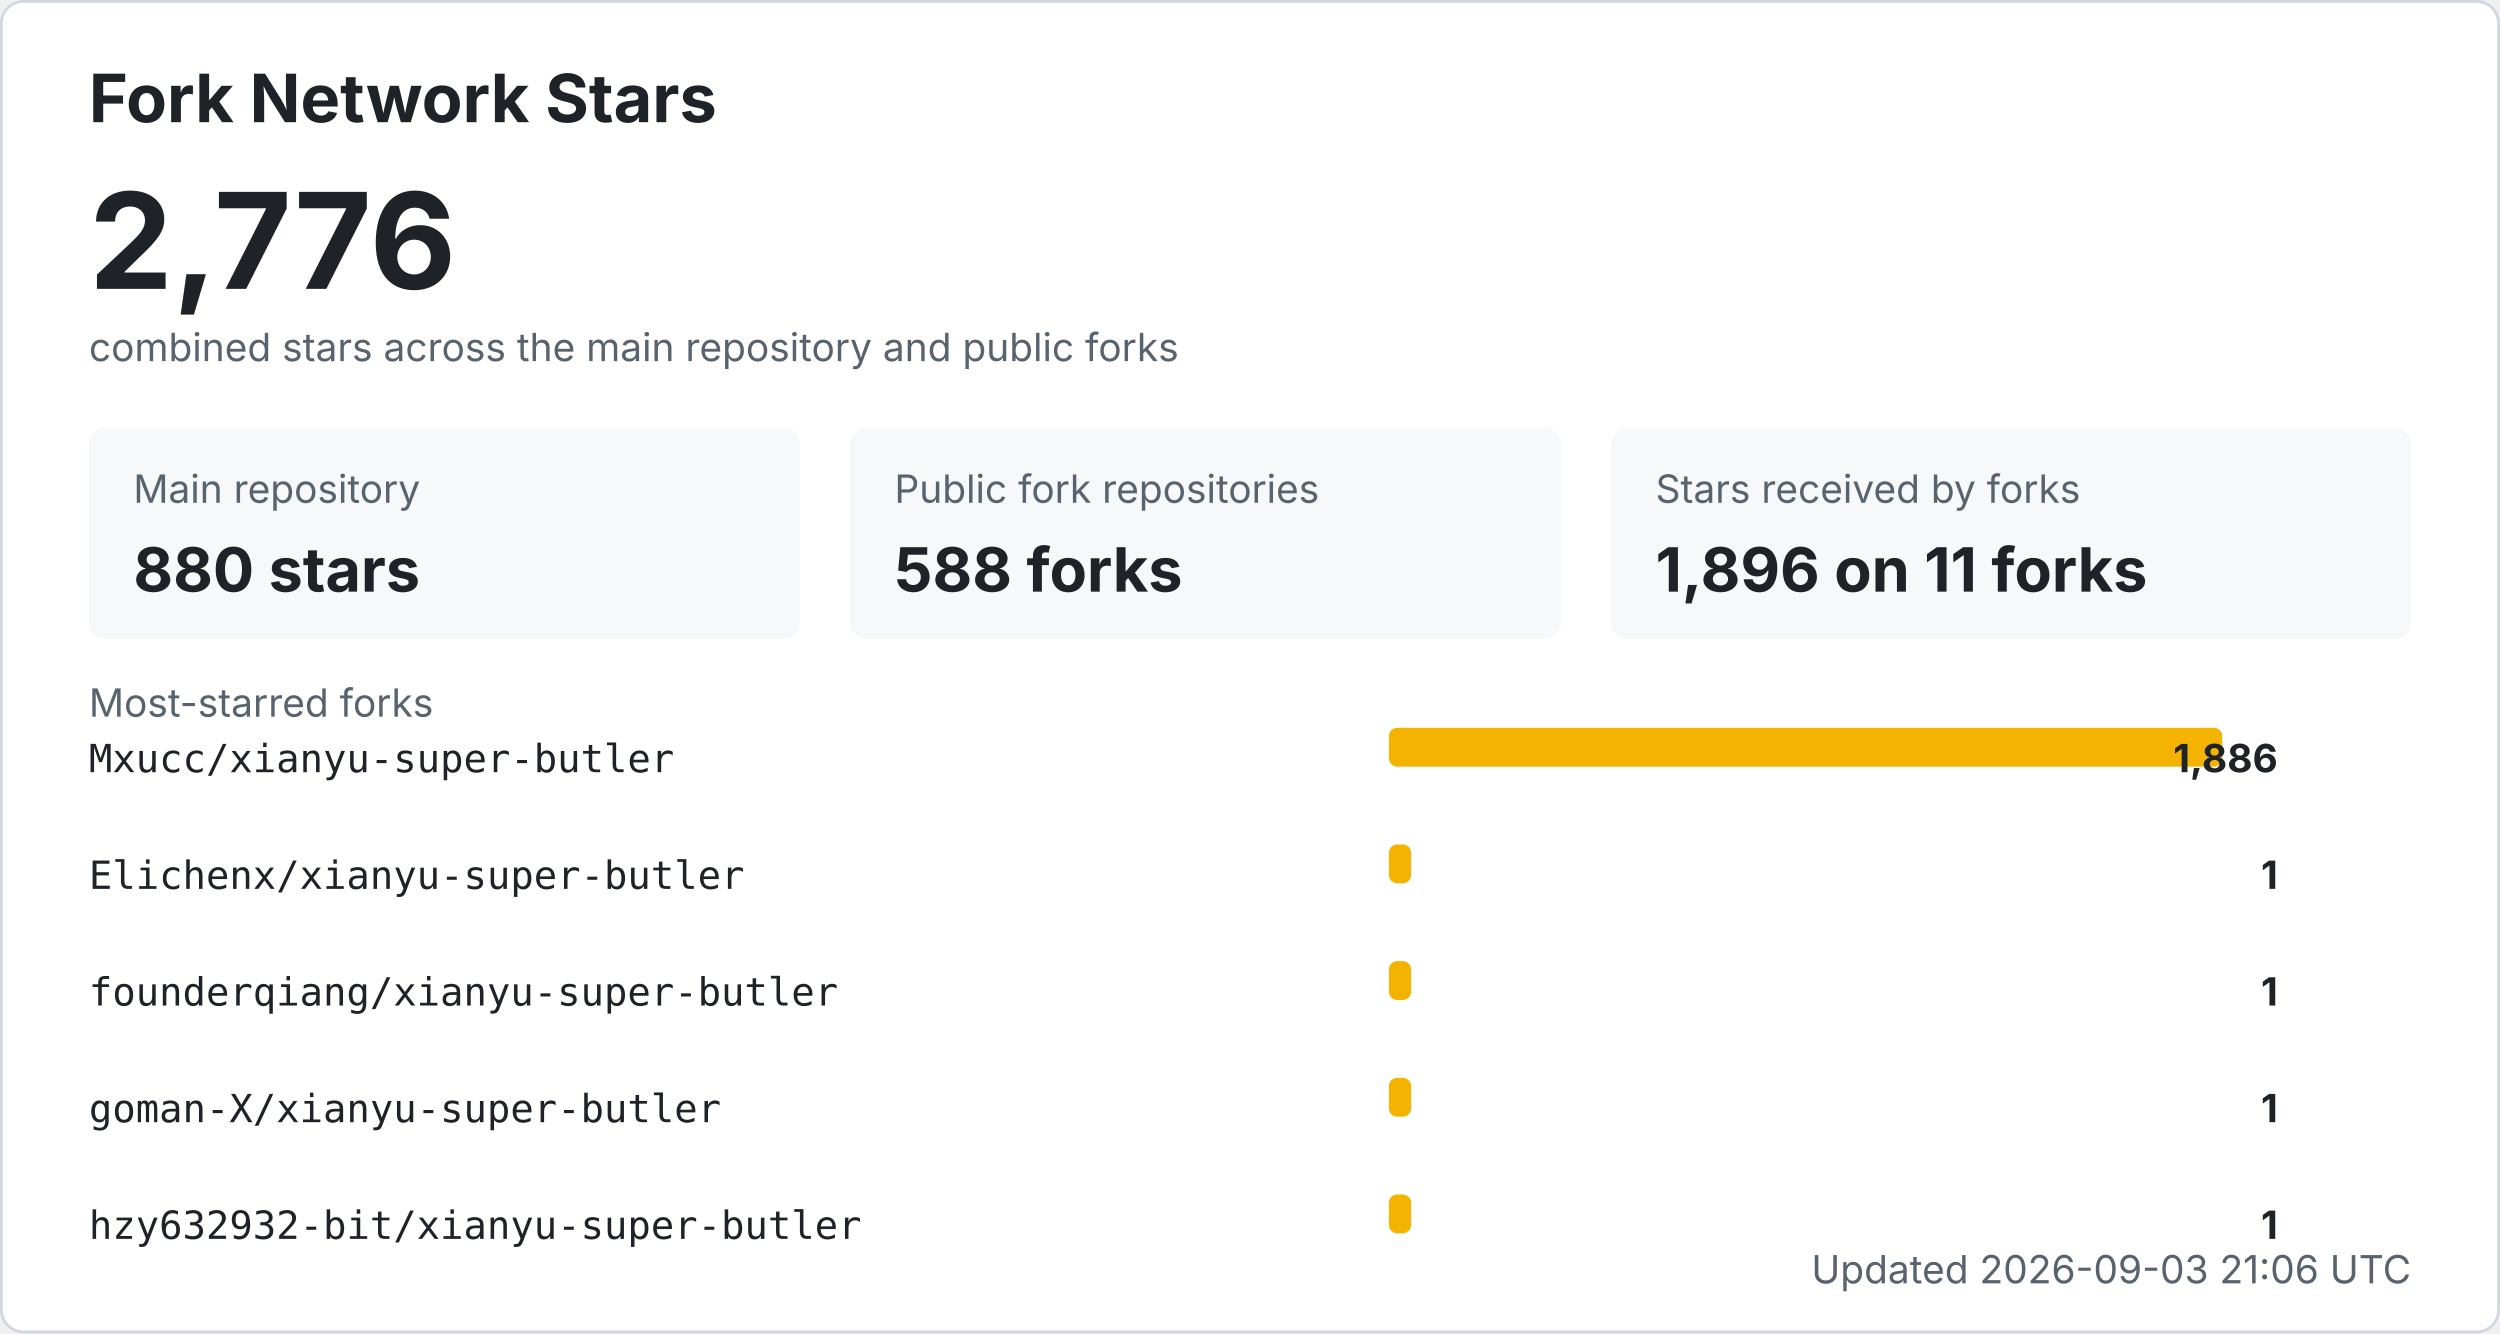
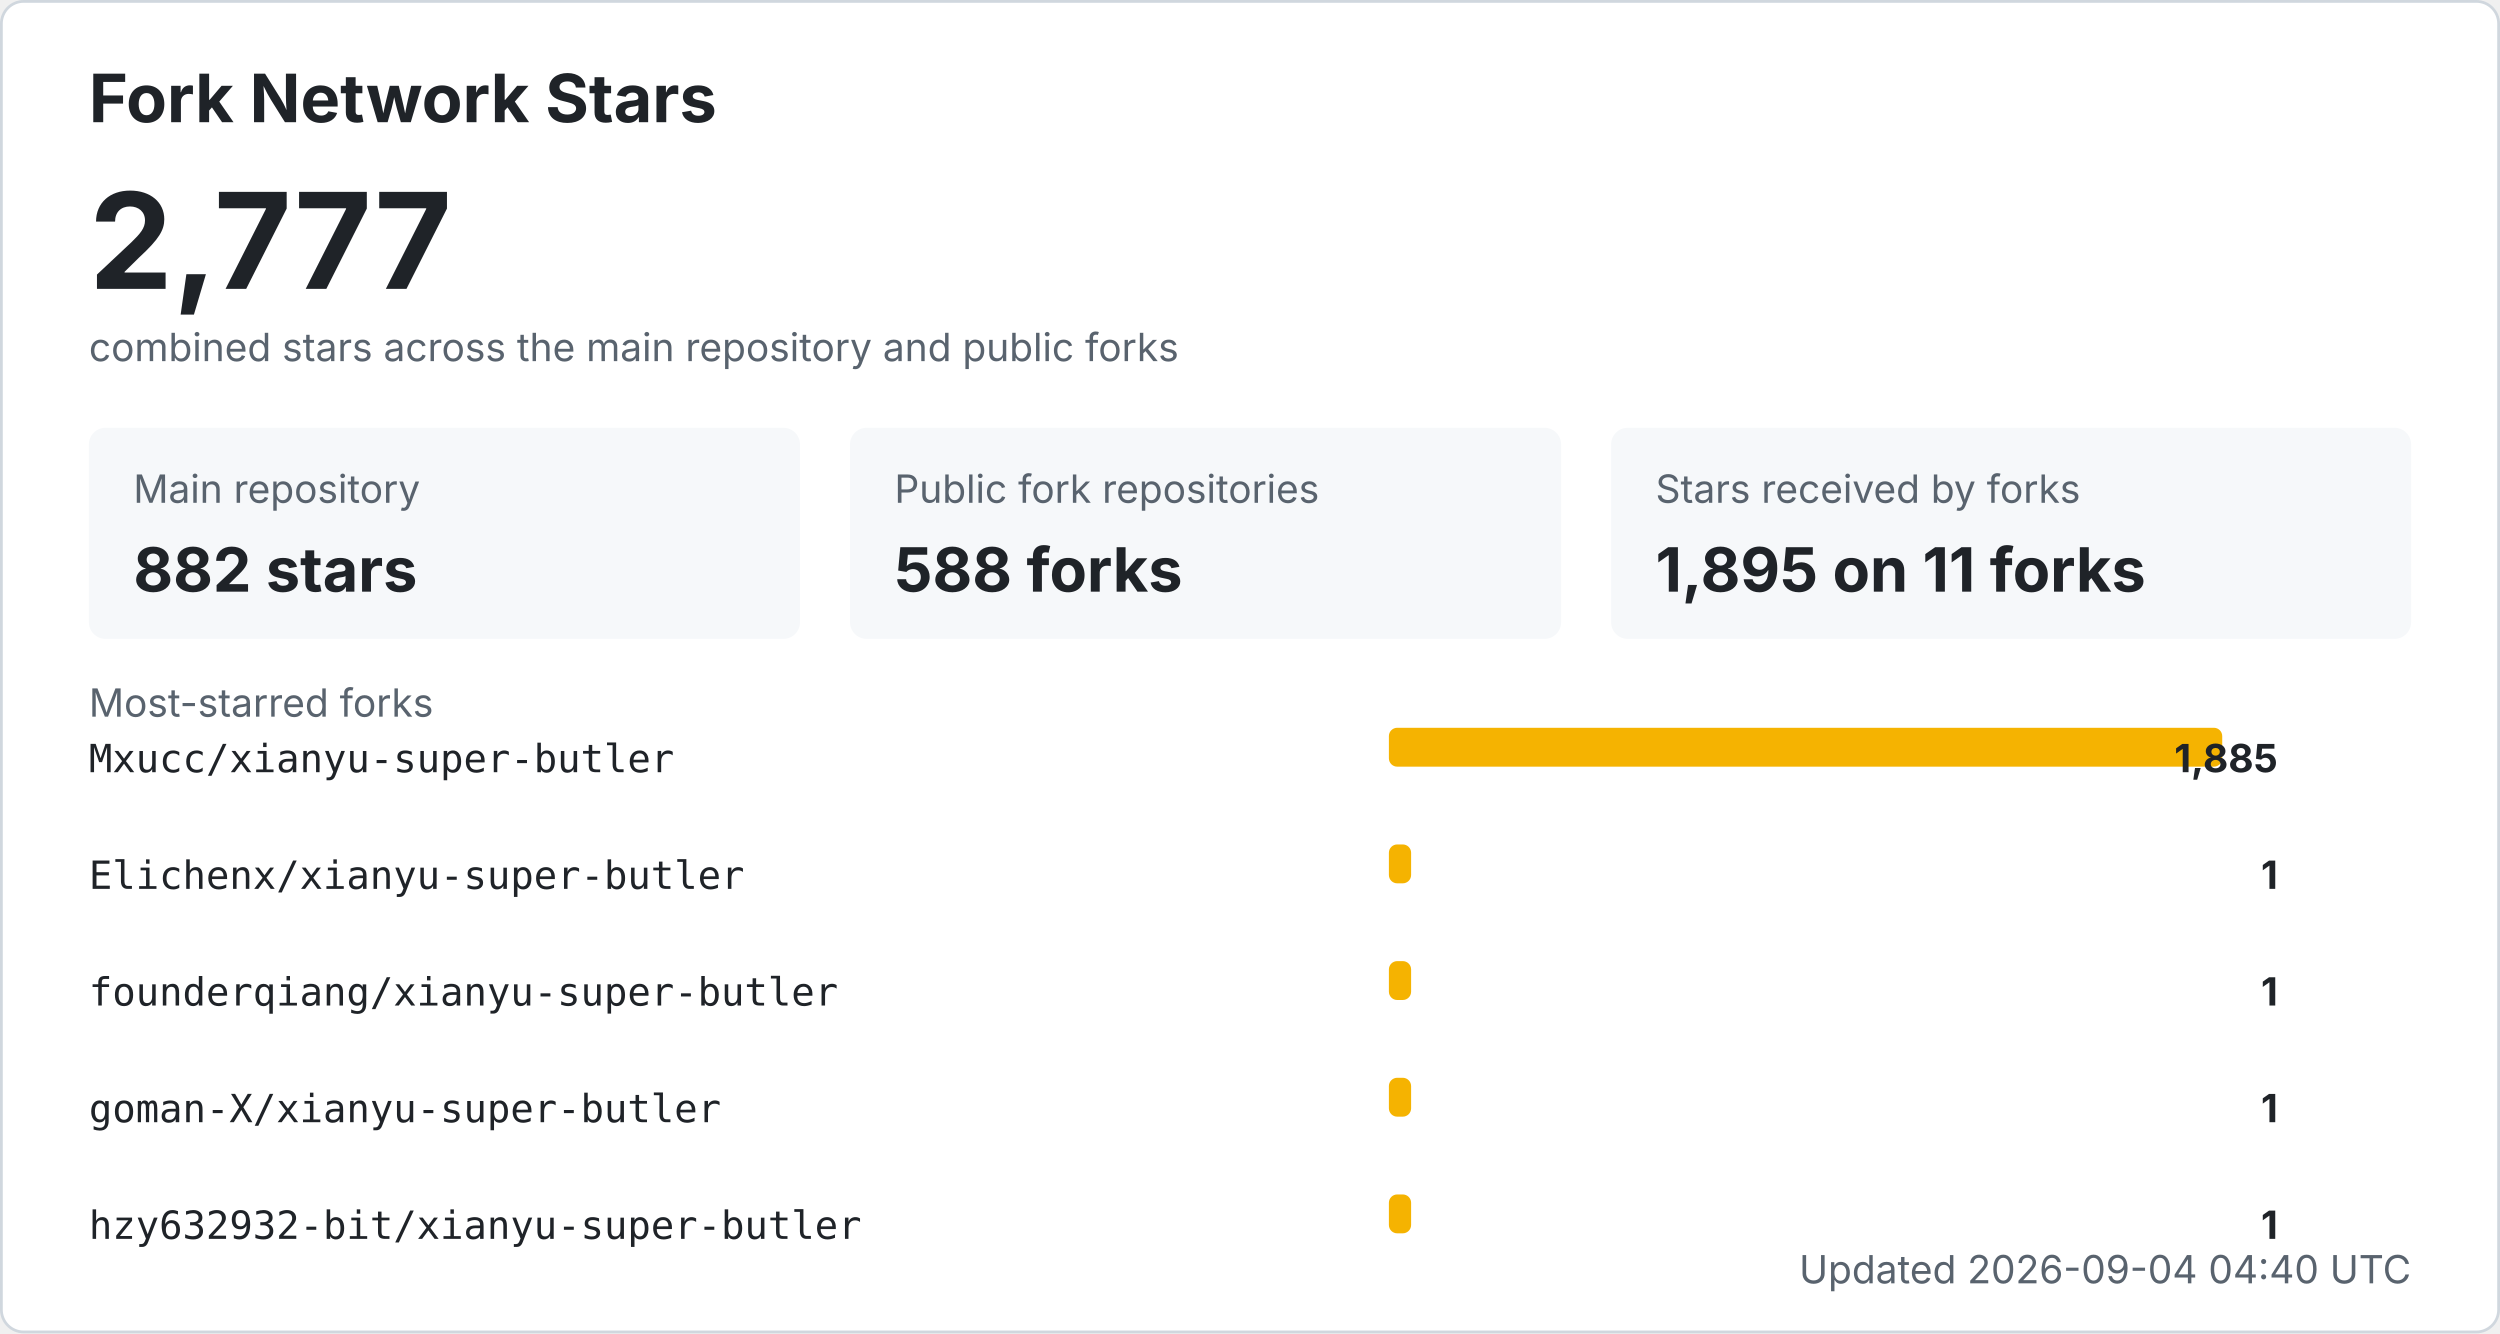
<svg xmlns="http://www.w3.org/2000/svg" width="900" height="480" viewBox="0 0 900 480" role="img" aria-labelledby="title desc">
  <style>
    .bg { fill: #ffffff; stroke: #d0d7de; }
    .title { fill: #1f2328; font: 700 24px -apple-system, BlinkMacSystemFont, "Segoe UI", sans-serif; }
    .total { fill: #1f2328; font: 700 48px -apple-system, BlinkMacSystemFont, "Segoe UI", sans-serif; }
    .label { fill: #59636e; font: 14px -apple-system, BlinkMacSystemFont, "Segoe UI", sans-serif; }
    .metric { fill: #1f2328; font: 700 22px -apple-system, BlinkMacSystemFont, "Segoe UI", sans-serif; }
    .repo { fill: #1f2328; font: 14px ui-monospace, SFMono-Regular, Consolas, monospace; }
    .count { fill: #1f2328; font: 700 14px -apple-system, BlinkMacSystemFont, "Segoe UI", sans-serif; }
    .muted { fill: #59636e; font: 14px -apple-system, BlinkMacSystemFont, "Segoe UI", sans-serif; }
    .card { fill: #f6f8fa; }
    .bar { fill: #f5b301; }
    @media (prefers-color-scheme: dark) {
      .bg { fill: #0d1117; stroke: #30363d; }
      .title, .total, .metric, .repo, .count { fill: #f0f6fc; }
      .label, .muted { fill: #8b949e; }
      .card { fill: #161b22; }
    }
  </style>
  <rect x="0.5" y="0.5" width="899" height="479" rx="8" class="bg" />
  <text x="32" y="44" class="title">Fork Network Stars</text>
-   <text x="32" y="104" class="total">2,776</text>
+   <text x="32" y="104" class="total">2,777</text>
  <text x="32" y="130" class="label">combined stars across the main repository and public forks</text>
  <rect x="32" y="154" width="256" height="76" rx="6" class="card" />
  <text x="48" y="181" class="label">Main repository</text>
-   <text x="48" y="213" class="metric">880 stars</text>
+   <text x="48" y="213" class="metric">882 stars</text>
  <rect x="306" y="154" width="256" height="76" rx="6" class="card" />
  <text x="322" y="181" class="label">Public fork repositories</text>
  <text x="322" y="213" class="metric">588 forks</text>
  <rect x="580" y="154" width="288" height="76" rx="6" class="card" />
  <text x="596" y="181" class="label">Stars received by forks</text>
-   <text x="596" y="213" class="metric">1,896 on 11 forks</text>
+   <text x="596" y="213" class="metric">1,895 on 11 forks</text>
  <text x="32" y="258" class="label">Most-starred forks</text>
  <text x="32" y="278" class="repo">Mxucc/xianyu-super-butler</text>
  <rect x="500" y="262" width="300" height="14" rx="3" class="bar" />
-   <text x="820" y="278" text-anchor="end" class="count">1,886</text>
+   <text x="820" y="278" text-anchor="end" class="count">1,885</text>
  <text x="32" y="320" class="repo">Elichenx/xianyu-super-butler</text>
  <rect x="500" y="304" width="8" height="14" rx="3" class="bar" />
  <text x="820" y="320" text-anchor="end" class="count">1</text>
  <text x="32" y="362" class="repo">founderqiang/xianyu-super-butler</text>
  <rect x="500" y="346" width="8" height="14" rx="3" class="bar" />
  <text x="820" y="362" text-anchor="end" class="count">1</text>
  <text x="32" y="404" class="repo">goman-X/xianyu-super-butler</text>
  <rect x="500" y="388" width="8" height="14" rx="3" class="bar" />
  <text x="820" y="404" text-anchor="end" class="count">1</text>
  <text x="32" y="446" class="repo">hzy632932-bit/xianyu-super-butler</text>
  <rect x="500" y="430" width="8" height="14" rx="3" class="bar" />
  <text x="820" y="446" text-anchor="end" class="count">1</text>
-   <text x="868" y="462" text-anchor="end" class="label">Updated 2026-09-03 21:06 UTC</text>
+   <text x="868" y="462" text-anchor="end" class="label">Updated 2026-09-04 04:40 UTC</text>
</svg>
